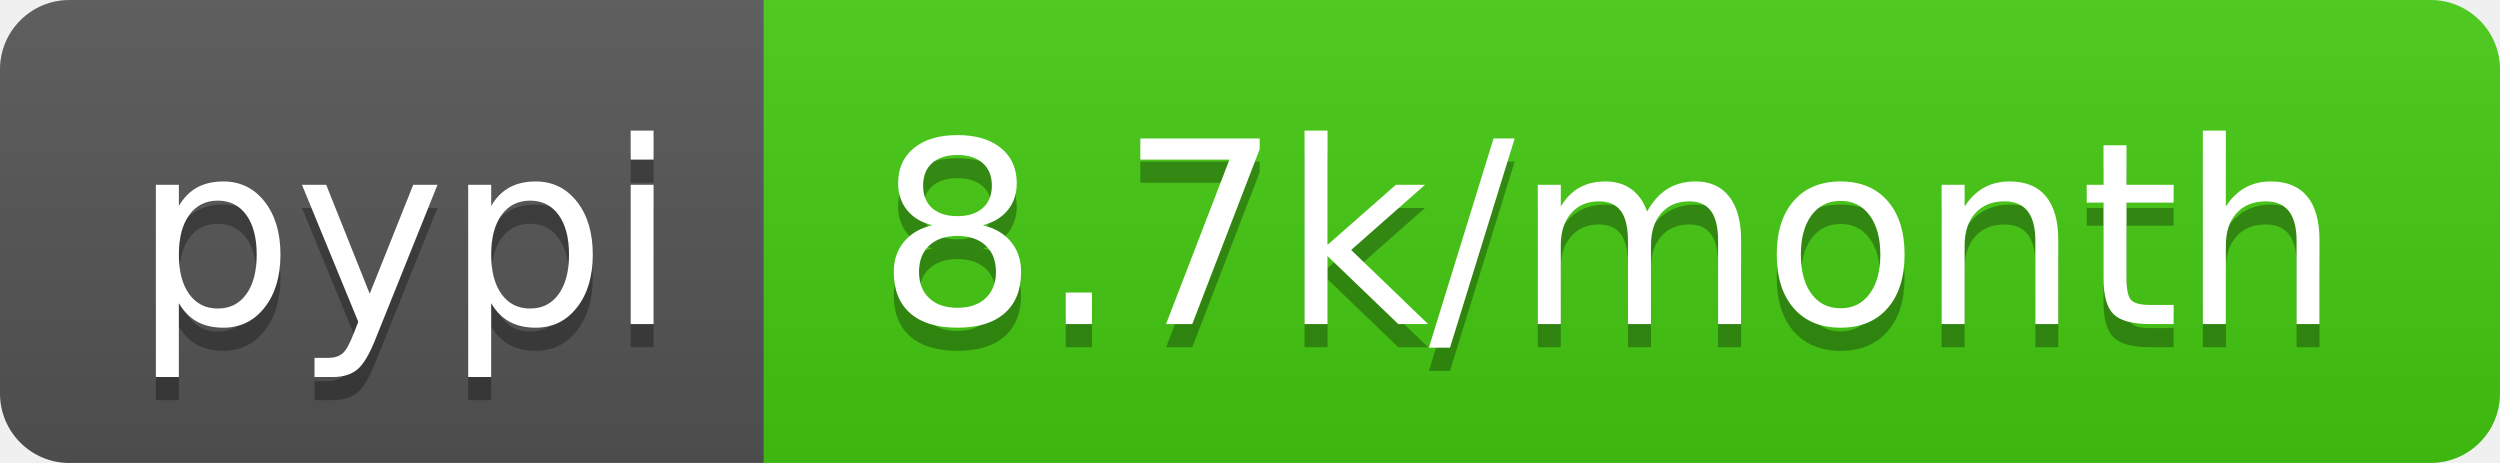
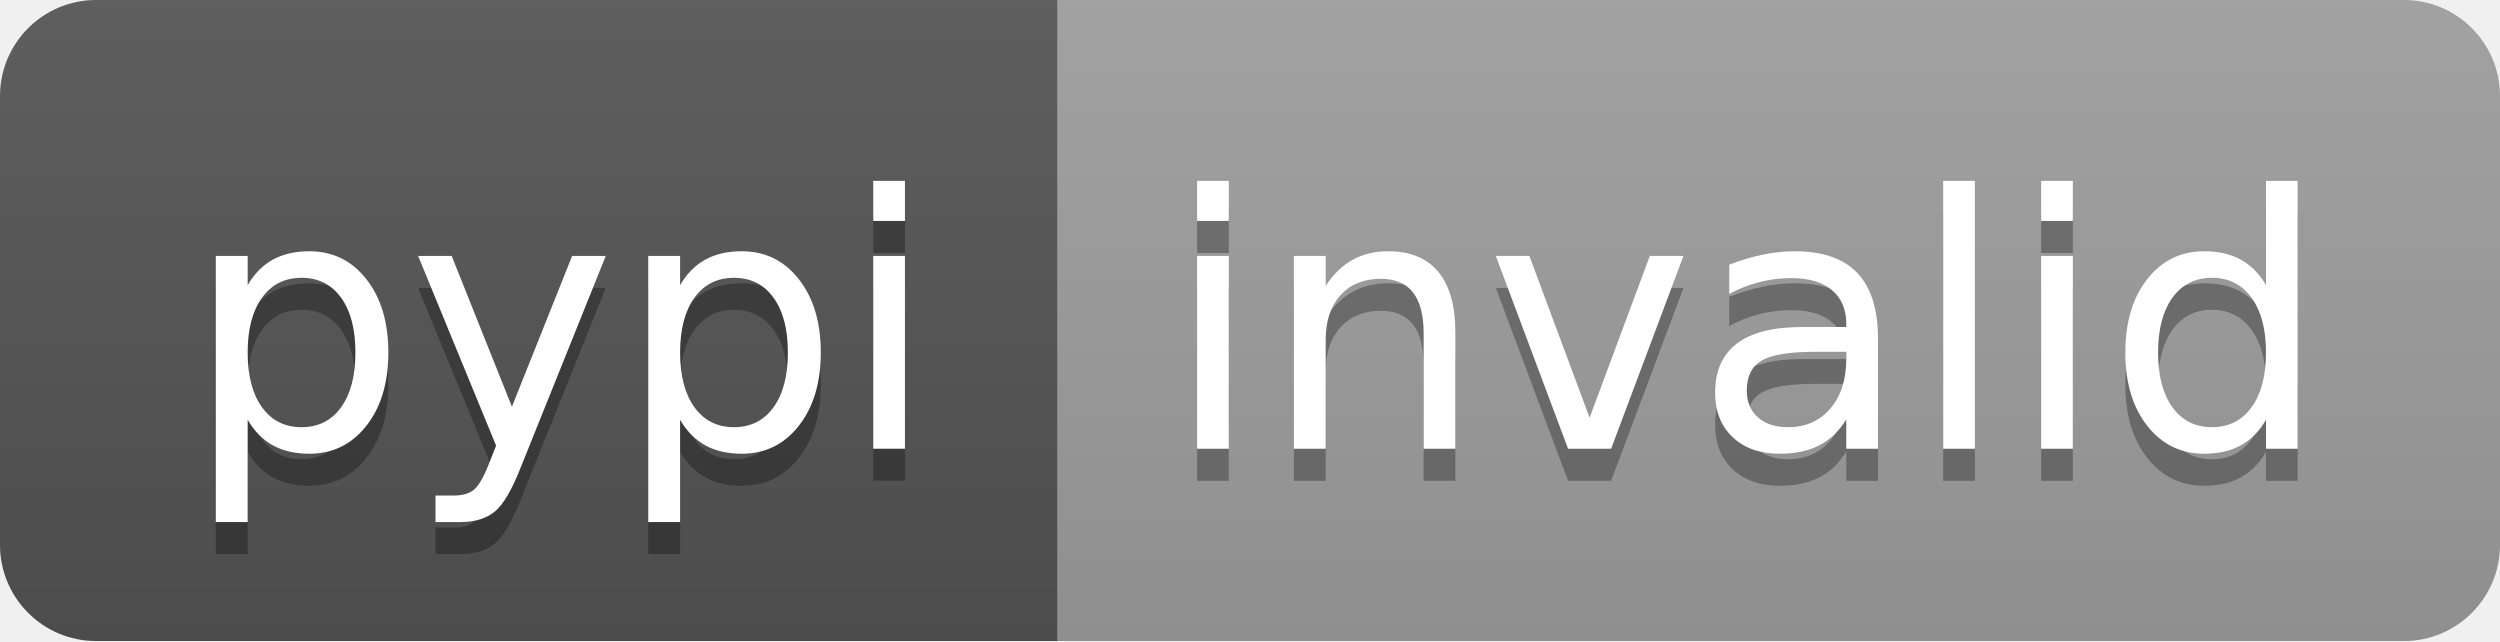
- <svg xmlns="http://www.w3.org/2000/svg" width="108" height="20" role="img" aria-label="pypi: 8.7k/month">
+ <svg xmlns="http://www.w3.org/2000/svg" width="78" height="20" role="img" aria-label="pypi: invalid">
  <linearGradient id="s" x2="0" y2="100%">
    <stop offset="0" stop-color="#bbb" stop-opacity=".1" />
    <stop offset="1" stop-opacity=".1" />
  </linearGradient>
  <clipPath id="r">
-     <rect width="108" height="20" rx="3" fill="#fff" />
+     <rect width="78" height="20" rx="3" fill="#fff" />
  </clipPath>
  <g clip-path="url(#r)">
    <rect width="33" height="20" fill="#555" />
-     <rect x="33" width="75" height="20" fill="#4c1" />
-     <rect width="108" height="20" fill="url(#s)" />
+     <rect x="33" width="45" height="20" fill="#9f9f9f" />
+     <rect width="78" height="20" fill="url(#s)" />
  </g>
  <g fill="#fff" text-anchor="middle" font-family="Verdana,Geneva,DejaVu Sans,sans-serif" text-rendering="geometricPrecision" font-size="110">
    <text aria-hidden="true" x="175" y="150" fill="#010101" fill-opacity=".3" transform="scale(.1)" textLength="230">pypi</text>
    <text x="175" y="140" transform="scale(.1)" fill="#fff" textLength="230">pypi</text>
-     <text aria-hidden="true" x="695" y="150" fill="#010101" fill-opacity=".3" transform="scale(.1)" textLength="650">8.7k/month</text>
-     <text x="695" y="140" transform="scale(.1)" fill="#fff" textLength="650">8.7k/month</text>
+     <text aria-hidden="true" x="545" y="150" fill="#010101" fill-opacity=".3" transform="scale(.1)" textLength="350">invalid</text>
+     <text x="545" y="140" transform="scale(.1)" fill="#fff" textLength="350">invalid</text>
  </g>
</svg>
